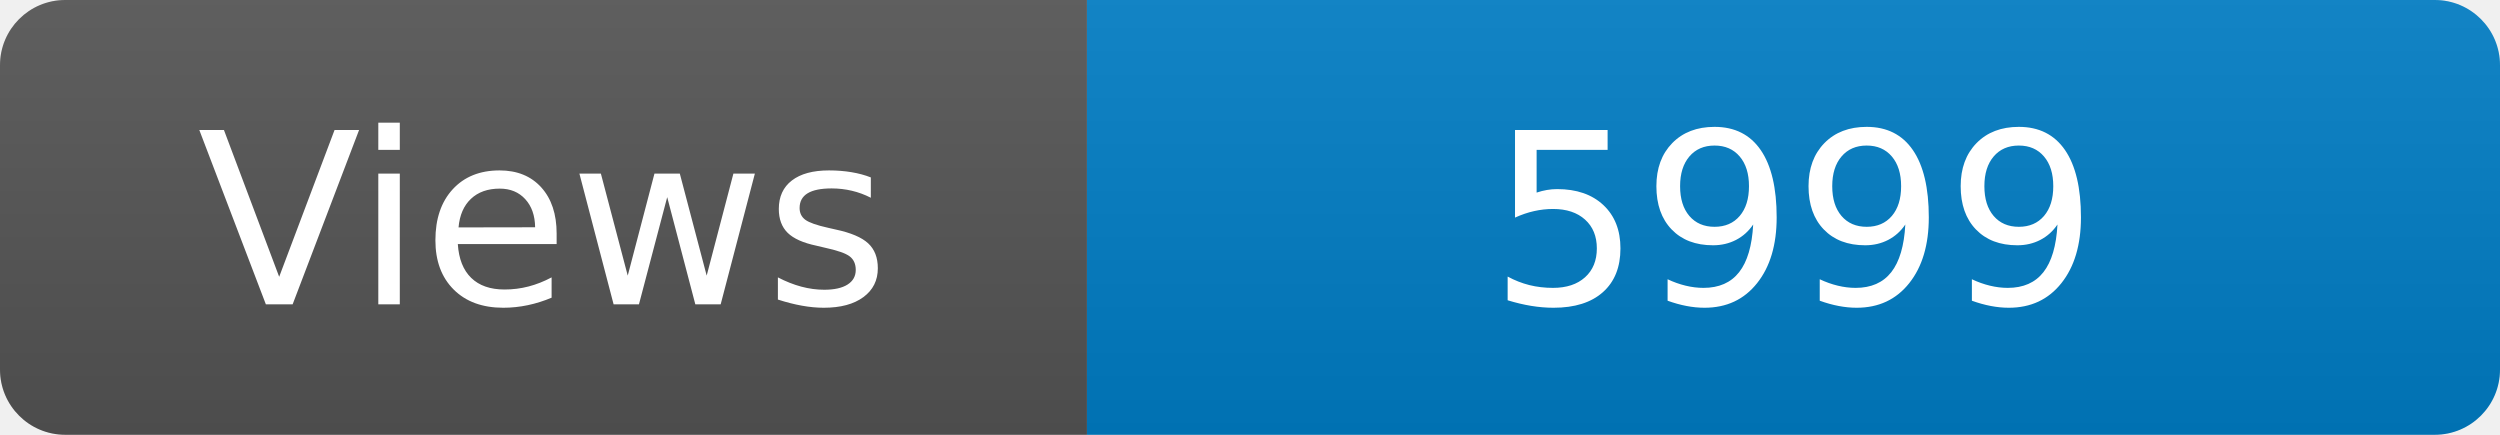
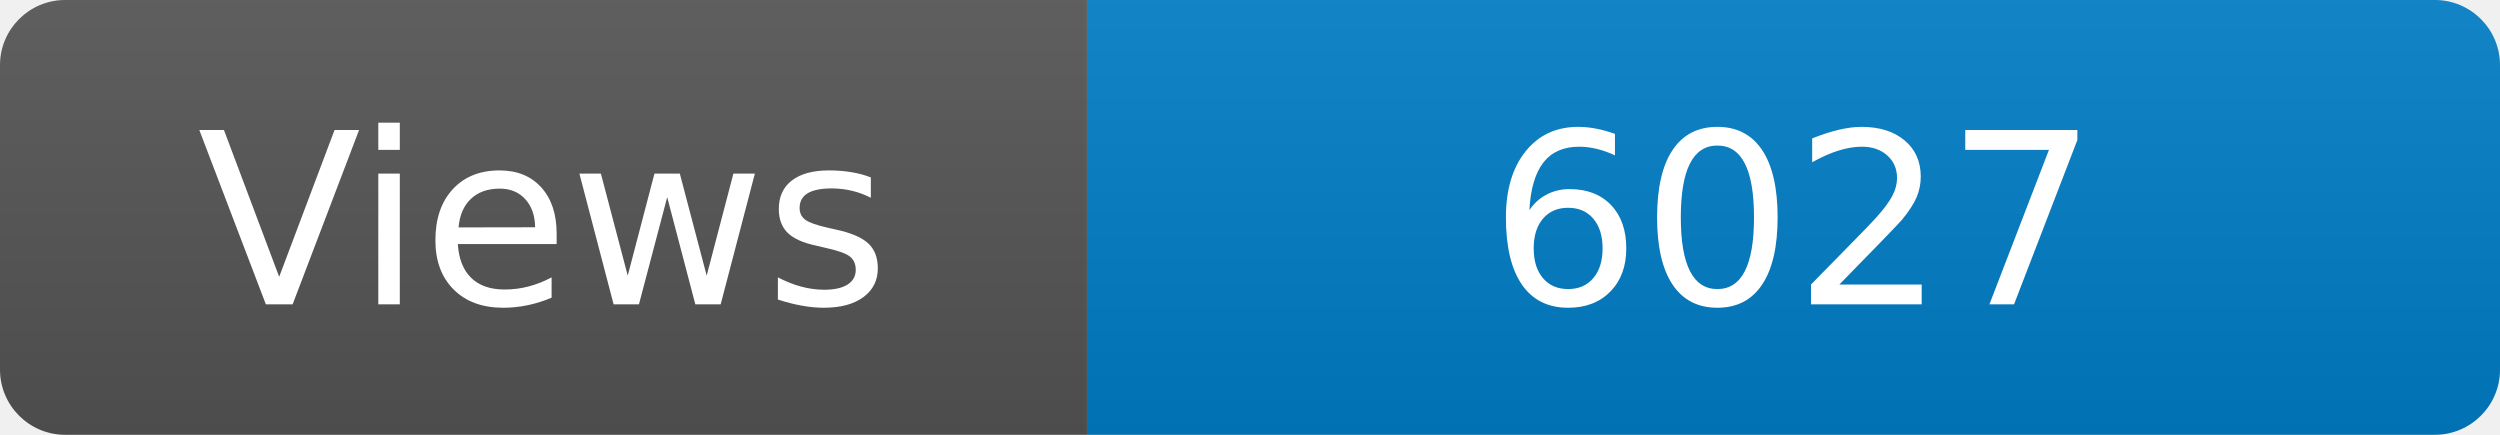
<svg xmlns="http://www.w3.org/2000/svg" width="115" height="20" role="img" aria-label="Maintained?: yes">
  <linearGradient id="s" x2="0" y2="100%">
    <stop offset="0" stop-color="#bbb" stop-opacity=".1" />
    <stop offset="1" stop-opacity=".1" />
  </linearGradient>
  <clipPath id="r">
    <rect width="115" height="20" rx="3" fill="#fff" />
  </clipPath>
  <g clip-path="url(#r)">
    <rect width="50" height="20" fill="#555" />
    <rect x="50" width="160" height="20" fill="#007ec6" />
    <rect width="115" height="20" fill="url(#s)" />
  </g>
  <g fill="#fff" text-anchor="middle" font-family="Verdana,Geneva,DejaVu Sans,sans-serif" font-size="110">
    <text x="250" y="140" transform="scale(.1)" fill="#fff">Views</text>
-     <text x="825" y="140" transform="scale(.1)" fill="#fff">5999</text>
+     <text x="825" y="140" transform="scale(.1)" fill="#fff">6027</text>
  </g>
</svg>
